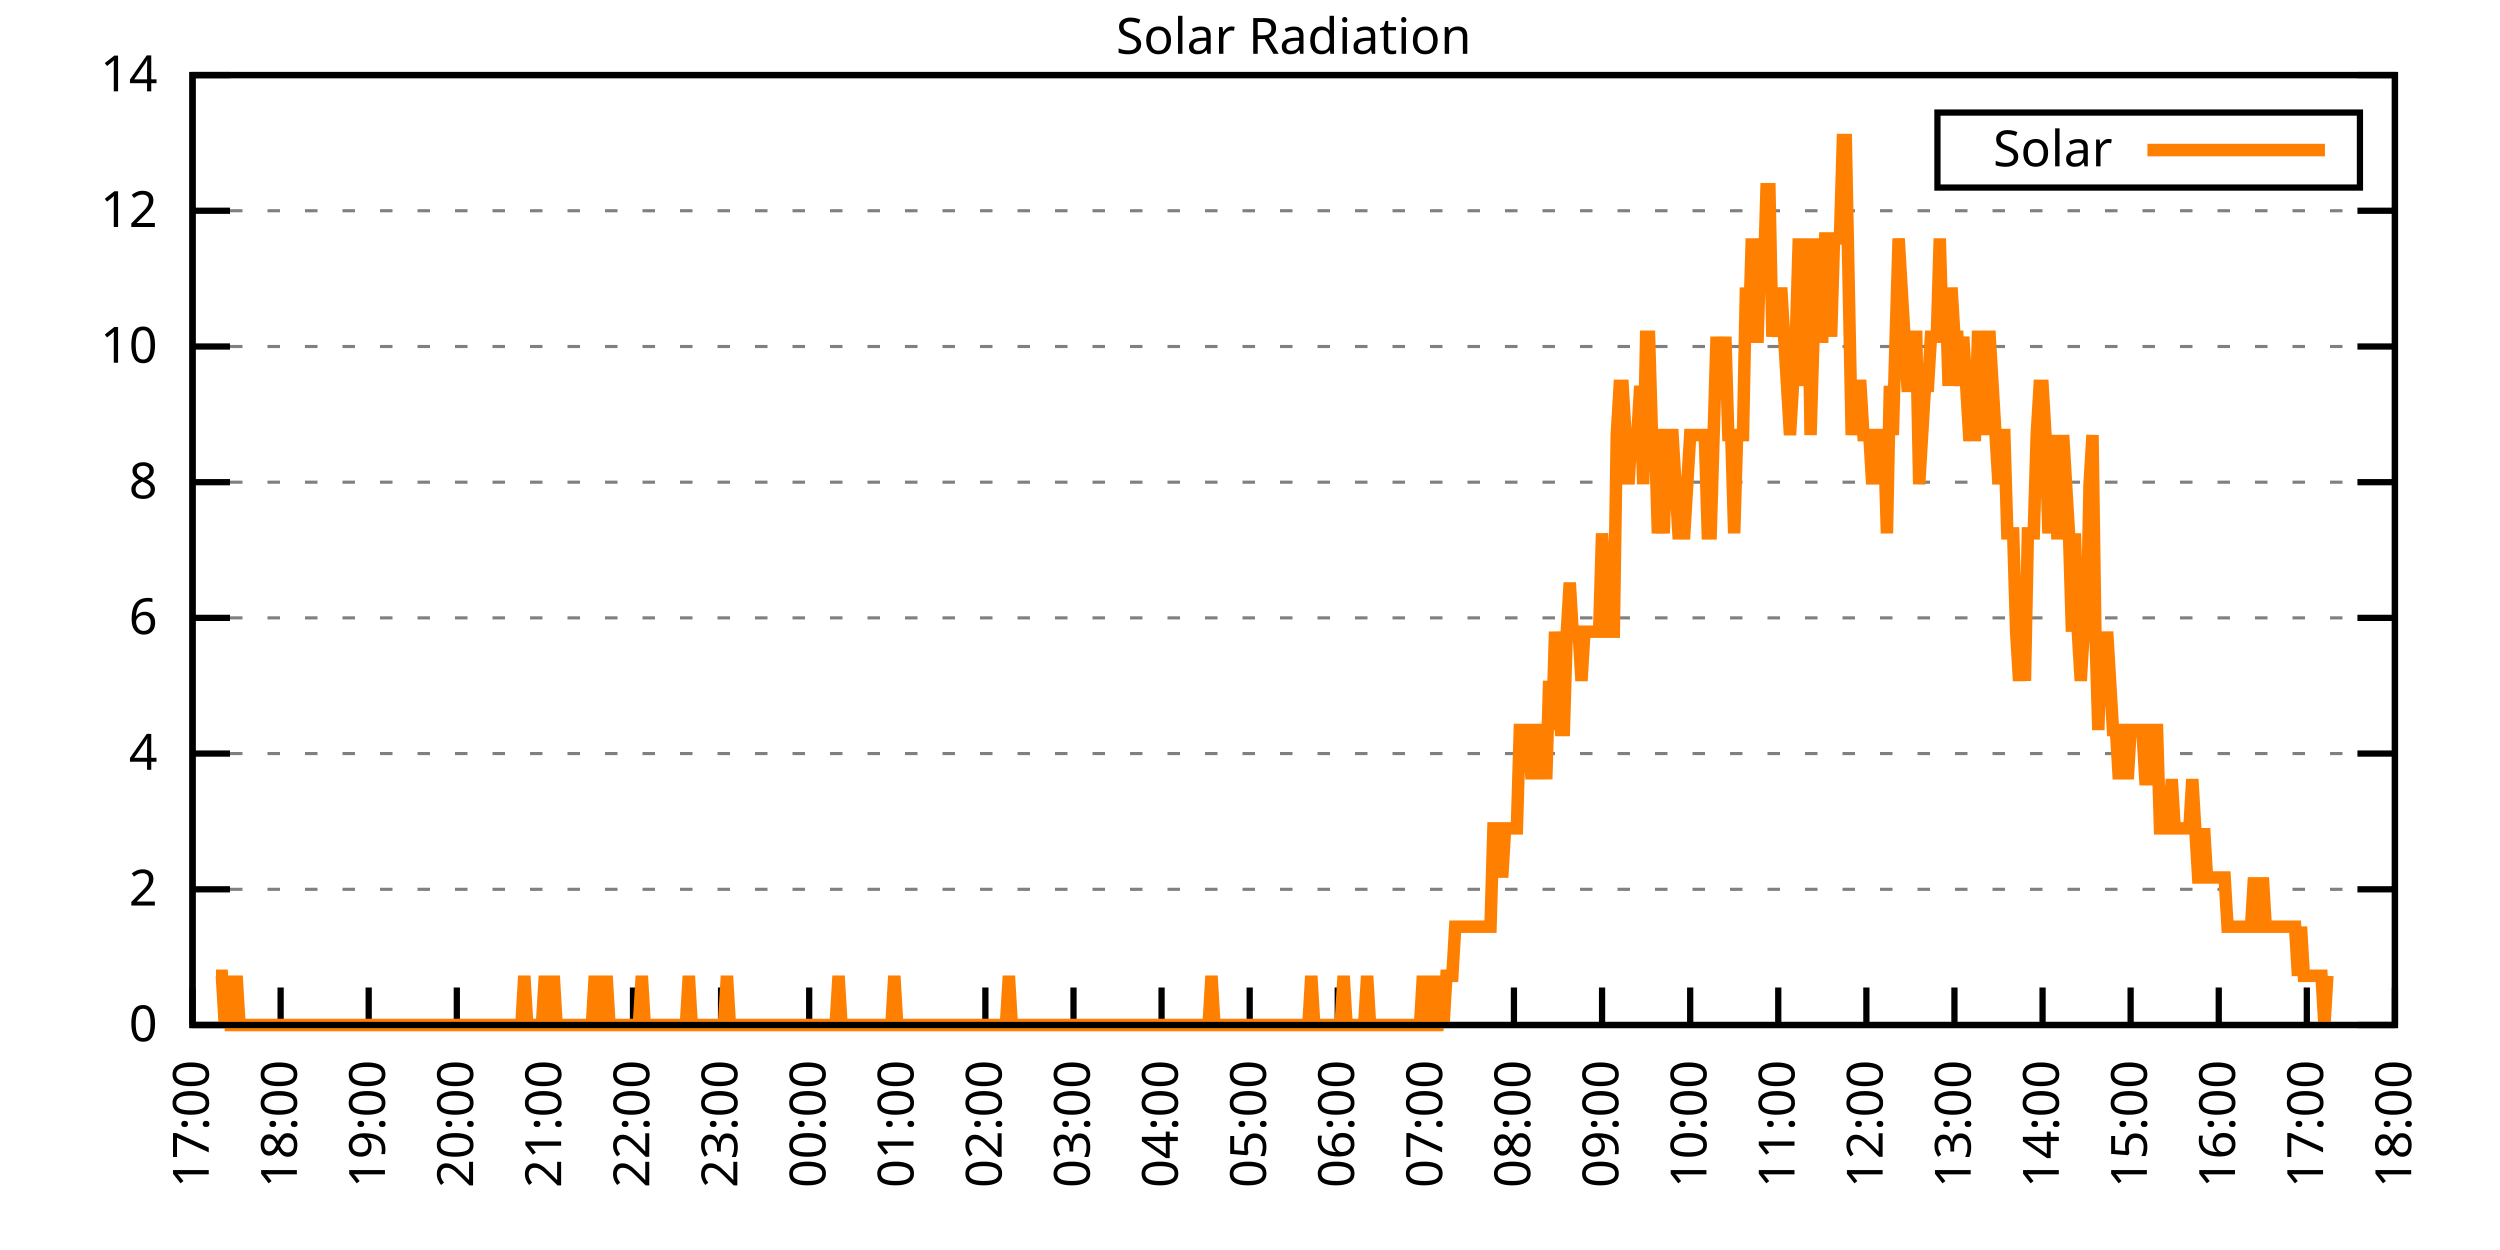
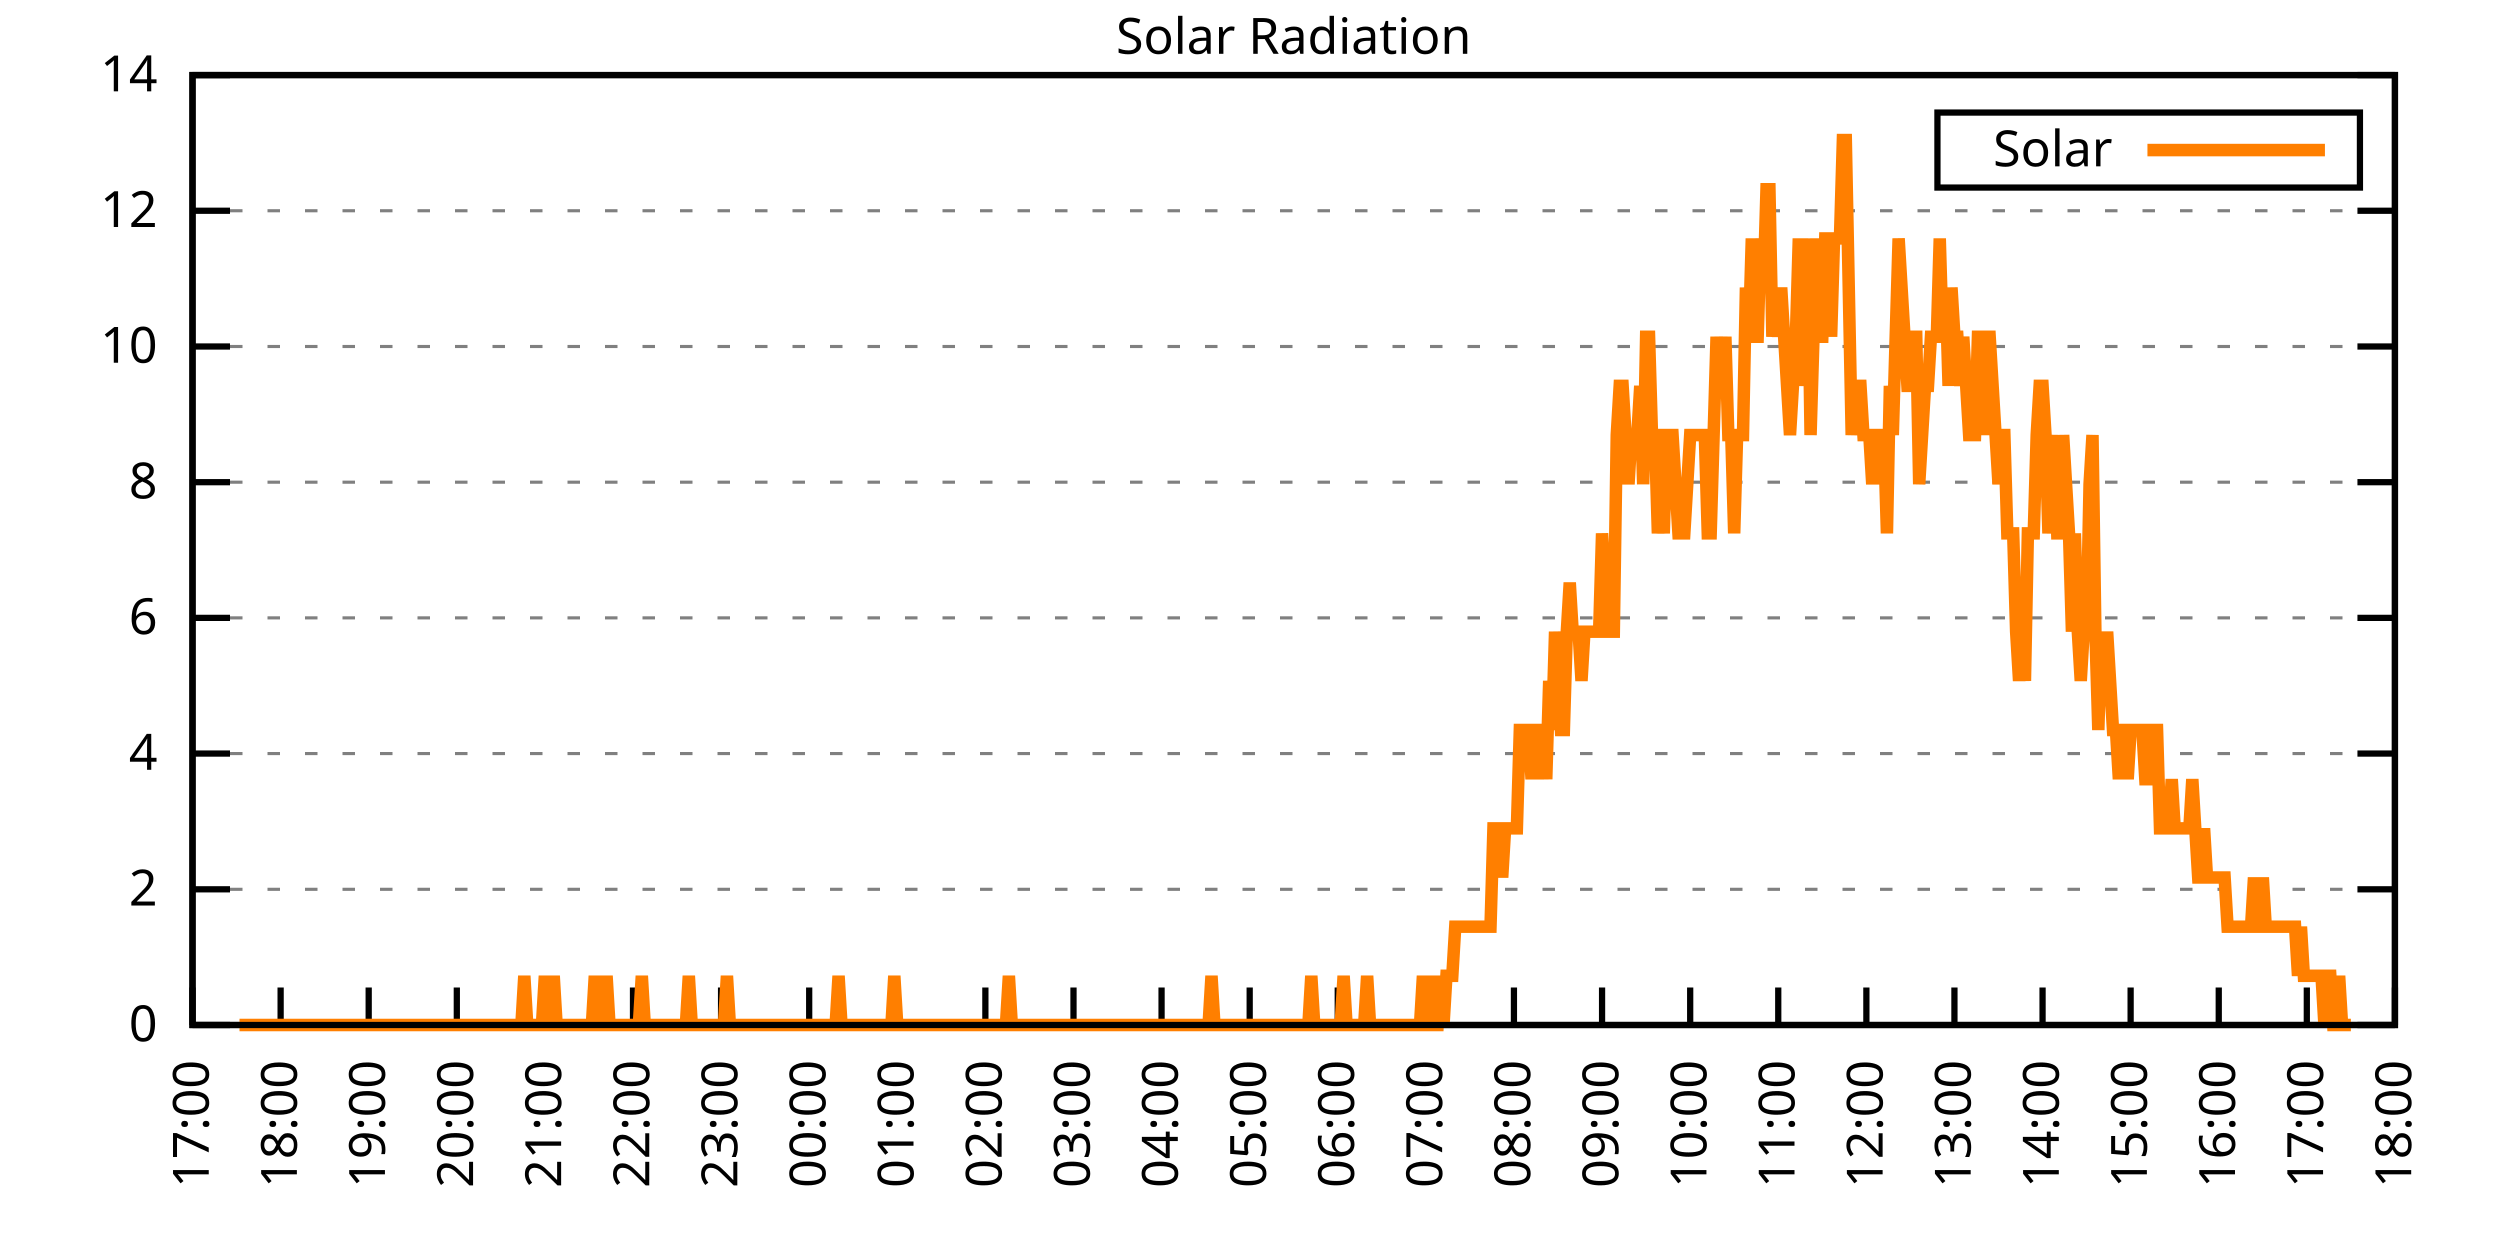
<svg xmlns="http://www.w3.org/2000/svg" xmlns:xlink="http://www.w3.org/1999/xlink" width="400" height="200" viewBox="0 0 400 200">
  <g id="gnuplot_canvas">
    <rect x="0" y="0" width="400" height="200" fill="none" />
    <defs>
      <circle id="gpDot" r="0.5" stroke-width="0.5" stroke="currentColor" />
      <path id="gpPt0" stroke-width="0.333" stroke="currentColor" d="M-1,0 h2 M0,-1 v2" />
      <path id="gpPt1" stroke-width="0.333" stroke="currentColor" d="M-1,-1 L1,1 M1,-1 L-1,1" />
      <path id="gpPt2" stroke-width="0.333" stroke="currentColor" d="M-1,0 L1,0 M0,-1 L0,1 M-1,-1 L1,1 M-1,1 L1,-1" />
      <rect id="gpPt3" stroke-width="0.333" stroke="currentColor" x="-1" y="-1" width="2" height="2" />
      <rect id="gpPt4" stroke-width="0.333" stroke="currentColor" fill="currentColor" x="-1" y="-1" width="2" height="2" />
      <circle id="gpPt5" stroke-width="0.333" stroke="currentColor" cx="0" cy="0" r="1" />
      <use xlink:href="#gpPt5" id="gpPt6" fill="currentColor" stroke="none" />
      <path id="gpPt7" stroke-width="0.333" stroke="currentColor" d="M0,-1.33 L-1.33,0.67 L1.33,0.67 z" />
      <use xlink:href="#gpPt7" id="gpPt8" fill="currentColor" stroke="none" />
      <use xlink:href="#gpPt7" id="gpPt9" stroke="currentColor" transform="rotate(180)" />
      <use xlink:href="#gpPt9" id="gpPt10" fill="currentColor" stroke="none" />
      <use xlink:href="#gpPt3" id="gpPt11" stroke="currentColor" transform="rotate(45)" />
      <use xlink:href="#gpPt11" id="gpPt12" fill="currentColor" stroke="none" />
      <path id="gpPt13" stroke-width="0.333" stroke="currentColor" d="M0,1.330 L1.265,0.411 L0.782,-1.067 L-0.782,-1.076 L-1.265,0.411 z" />
      <use xlink:href="#gpPt13" id="gpPt14" fill="currentColor" stroke="none" />
      <filter id="textbox" filterUnits="objectBoundingBox" x="0" y="0" height="1" width="1">
        <feFlood flood-color="white" flood-opacity="1" result="bgnd" />
        <feComposite in="SourceGraphic" in2="bgnd" operator="atop" />
      </filter>
      <filter id="greybox" filterUnits="objectBoundingBox" x="0" y="0" height="1" width="1">
        <feFlood flood-color="lightgrey" flood-opacity="1" result="grey" />
        <feComposite in="SourceGraphic" in2="grey" operator="atop" />
      </filter>
    </defs>
    <g fill="none" color="white" stroke="currentColor" stroke-width="1.00" stroke-linecap="butt" stroke-linejoin="miter">
</g>
    <g fill="none" color="black" stroke="currentColor" stroke-width="1.00" stroke-linecap="butt" stroke-linejoin="miter">
      <g stroke="none" shape-rendering="crispEdges">
        <polygon fill="rgb(255, 255, 255)" points="30.80,164.00 383.18,164.00 383.18,12.02 30.80,12.02 " />
      </g>
    </g>
    <g fill="none" color="black" stroke="currentColor" stroke-width="1.00" stroke-linecap="butt" stroke-linejoin="miter">
</g>
    <g fill="none" color="black" stroke="black" stroke-width="0.50" stroke-linecap="butt" stroke-linejoin="miter">
</g>
    <g fill="none" color="gray" stroke="currentColor" stroke-width="0.50" stroke-linecap="butt" stroke-linejoin="miter">
      <path stroke="gray" stroke-dasharray="2,4" class="gridline" d="M30.80,164.00 L383.19,164.00  " />
    </g>
    <g fill="none" color="gray" stroke="gray" stroke-width="1.00" stroke-linecap="butt" stroke-linejoin="miter">
</g>
    <g fill="none" color="black" stroke="currentColor" stroke-width="1.00" stroke-linecap="butt" stroke-linejoin="miter">
      <path stroke="black" d="M30.80,164.00 L36.80,164.00 M383.19,164.00 L377.19,164.00  " />
      <g transform="translate(25.20,166.60)" stroke="none" fill="black" font-family="Sans" font-size="8.00" text-anchor="end">
        <text>
          <tspan font-family="Sans"> 0</tspan>
        </text>
      </g>
    </g>
    <g fill="none" color="black" stroke="currentColor" stroke-width="1.00" stroke-linecap="butt" stroke-linejoin="miter">
</g>
    <g fill="none" color="black" stroke="black" stroke-width="0.50" stroke-linecap="butt" stroke-linejoin="miter">
</g>
    <g fill="none" color="gray" stroke="currentColor" stroke-width="0.50" stroke-linecap="butt" stroke-linejoin="miter">
      <path stroke="gray" stroke-dasharray="2,4" class="gridline" d="M30.80,142.29 L383.19,142.29  " />
    </g>
    <g fill="none" color="gray" stroke="gray" stroke-width="1.00" stroke-linecap="butt" stroke-linejoin="miter">
</g>
    <g fill="none" color="black" stroke="currentColor" stroke-width="1.00" stroke-linecap="butt" stroke-linejoin="miter">
      <path stroke="black" d="M30.80,142.29 L36.80,142.29 M383.19,142.29 L377.19,142.29  " />
      <g transform="translate(25.20,144.89)" stroke="none" fill="black" font-family="Sans" font-size="8.00" text-anchor="end">
        <text>
          <tspan font-family="Sans"> 2</tspan>
        </text>
      </g>
    </g>
    <g fill="none" color="black" stroke="currentColor" stroke-width="1.00" stroke-linecap="butt" stroke-linejoin="miter">
</g>
    <g fill="none" color="black" stroke="black" stroke-width="0.50" stroke-linecap="butt" stroke-linejoin="miter">
</g>
    <g fill="none" color="gray" stroke="currentColor" stroke-width="0.50" stroke-linecap="butt" stroke-linejoin="miter">
      <path stroke="gray" stroke-dasharray="2,4" class="gridline" d="M30.80,120.57 L383.19,120.57  " />
    </g>
    <g fill="none" color="gray" stroke="gray" stroke-width="1.00" stroke-linecap="butt" stroke-linejoin="miter">
</g>
    <g fill="none" color="black" stroke="currentColor" stroke-width="1.00" stroke-linecap="butt" stroke-linejoin="miter">
      <path stroke="black" d="M30.80,120.57 L36.80,120.57 M383.19,120.57 L377.19,120.57  " />
      <g transform="translate(25.20,123.17)" stroke="none" fill="black" font-family="Sans" font-size="8.00" text-anchor="end">
        <text>
          <tspan font-family="Sans"> 4</tspan>
        </text>
      </g>
    </g>
    <g fill="none" color="black" stroke="currentColor" stroke-width="1.00" stroke-linecap="butt" stroke-linejoin="miter">
</g>
    <g fill="none" color="black" stroke="black" stroke-width="0.50" stroke-linecap="butt" stroke-linejoin="miter">
</g>
    <g fill="none" color="gray" stroke="currentColor" stroke-width="0.50" stroke-linecap="butt" stroke-linejoin="miter">
      <path stroke="gray" stroke-dasharray="2,4" class="gridline" d="M30.80,98.86 L383.19,98.86  " />
    </g>
    <g fill="none" color="gray" stroke="gray" stroke-width="1.00" stroke-linecap="butt" stroke-linejoin="miter">
</g>
    <g fill="none" color="black" stroke="currentColor" stroke-width="1.00" stroke-linecap="butt" stroke-linejoin="miter">
      <path stroke="black" d="M30.80,98.86 L36.80,98.86 M383.19,98.86 L377.19,98.86  " />
      <g transform="translate(25.20,101.46)" stroke="none" fill="black" font-family="Sans" font-size="8.00" text-anchor="end">
        <text>
          <tspan font-family="Sans"> 6</tspan>
        </text>
      </g>
    </g>
    <g fill="none" color="black" stroke="currentColor" stroke-width="1.00" stroke-linecap="butt" stroke-linejoin="miter">
</g>
    <g fill="none" color="black" stroke="black" stroke-width="0.50" stroke-linecap="butt" stroke-linejoin="miter">
</g>
    <g fill="none" color="gray" stroke="currentColor" stroke-width="0.50" stroke-linecap="butt" stroke-linejoin="miter">
      <path stroke="gray" stroke-dasharray="2,4" class="gridline" d="M30.80,77.15 L383.19,77.15  " />
    </g>
    <g fill="none" color="gray" stroke="gray" stroke-width="1.00" stroke-linecap="butt" stroke-linejoin="miter">
</g>
    <g fill="none" color="black" stroke="currentColor" stroke-width="1.00" stroke-linecap="butt" stroke-linejoin="miter">
      <path stroke="black" d="M30.80,77.15 L36.80,77.15 M383.19,77.15 L377.19,77.15  " />
      <g transform="translate(25.20,79.75)" stroke="none" fill="black" font-family="Sans" font-size="8.00" text-anchor="end">
        <text>
          <tspan font-family="Sans"> 8</tspan>
        </text>
      </g>
    </g>
    <g fill="none" color="black" stroke="currentColor" stroke-width="1.00" stroke-linecap="butt" stroke-linejoin="miter">
</g>
    <g fill="none" color="black" stroke="black" stroke-width="0.50" stroke-linecap="butt" stroke-linejoin="miter">
</g>
    <g fill="none" color="gray" stroke="currentColor" stroke-width="0.50" stroke-linecap="butt" stroke-linejoin="miter">
      <path stroke="gray" stroke-dasharray="2,4" class="gridline" d="M30.80,55.44 L383.19,55.44  " />
    </g>
    <g fill="none" color="gray" stroke="gray" stroke-width="1.00" stroke-linecap="butt" stroke-linejoin="miter">
</g>
    <g fill="none" color="black" stroke="currentColor" stroke-width="1.00" stroke-linecap="butt" stroke-linejoin="miter">
      <path stroke="black" d="M30.80,55.44 L36.80,55.44 M383.19,55.44 L377.19,55.44  " />
      <g transform="translate(25.20,58.04)" stroke="none" fill="black" font-family="Sans" font-size="8.00" text-anchor="end">
        <text>
          <tspan font-family="Sans"> 10</tspan>
        </text>
      </g>
    </g>
    <g fill="none" color="black" stroke="currentColor" stroke-width="1.00" stroke-linecap="butt" stroke-linejoin="miter">
</g>
    <g fill="none" color="black" stroke="black" stroke-width="0.50" stroke-linecap="butt" stroke-linejoin="miter">
</g>
    <g fill="none" color="gray" stroke="currentColor" stroke-width="0.50" stroke-linecap="butt" stroke-linejoin="miter">
      <path stroke="gray" stroke-dasharray="2,4" class="gridline" d="M30.80,33.72 L383.19,33.72  " />
    </g>
    <g fill="none" color="gray" stroke="gray" stroke-width="1.00" stroke-linecap="butt" stroke-linejoin="miter">
</g>
    <g fill="none" color="black" stroke="currentColor" stroke-width="1.00" stroke-linecap="butt" stroke-linejoin="miter">
      <path stroke="black" d="M30.80,33.72 L36.80,33.72 M383.19,33.72 L377.19,33.72  " />
      <g transform="translate(25.20,36.32)" stroke="none" fill="black" font-family="Sans" font-size="8.00" text-anchor="end">
        <text>
          <tspan font-family="Sans"> 12</tspan>
        </text>
      </g>
    </g>
    <g fill="none" color="black" stroke="currentColor" stroke-width="1.00" stroke-linecap="butt" stroke-linejoin="miter">
</g>
    <g fill="none" color="black" stroke="black" stroke-width="0.50" stroke-linecap="butt" stroke-linejoin="miter">
</g>
    <g fill="none" color="gray" stroke="currentColor" stroke-width="0.50" stroke-linecap="butt" stroke-linejoin="miter">
      <path stroke="gray" stroke-dasharray="2,4" class="gridline" d="M30.80,12.01 L383.19,12.01  " />
    </g>
    <g fill="none" color="gray" stroke="gray" stroke-width="1.00" stroke-linecap="butt" stroke-linejoin="miter">
</g>
    <g fill="none" color="black" stroke="currentColor" stroke-width="1.00" stroke-linecap="butt" stroke-linejoin="miter">
      <path stroke="black" d="M30.80,12.01 L36.80,12.01 M383.19,12.01 L377.19,12.01  " />
      <g transform="translate(25.20,14.61)" stroke="none" fill="black" font-family="Sans" font-size="8.00" text-anchor="end">
        <text>
          <tspan font-family="Sans"> 14</tspan>
        </text>
      </g>
    </g>
    <g fill="none" color="black" stroke="currentColor" stroke-width="1.00" stroke-linecap="butt" stroke-linejoin="miter">
      <path stroke="black" d="M30.80,164.00 L30.80,158.00  " />
      <g transform="translate(33.40,169.60) rotate(270.00)" stroke="none" fill="black" font-family="Sans" font-size="8.00" text-anchor="end">
        <text>
          <tspan font-family="Sans">17:00</tspan>
        </text>
      </g>
    </g>
    <g fill="none" color="black" stroke="currentColor" stroke-width="1.00" stroke-linecap="butt" stroke-linejoin="miter">
      <path stroke="black" d="M44.90,164.00 L44.90,158.00  " />
      <g transform="translate(47.50,169.60) rotate(270.00)" stroke="none" fill="black" font-family="Sans" font-size="8.00" text-anchor="end">
        <text>
          <tspan font-family="Sans">18:00</tspan>
        </text>
      </g>
    </g>
    <g fill="none" color="black" stroke="currentColor" stroke-width="1.00" stroke-linecap="butt" stroke-linejoin="miter">
      <path stroke="black" d="M58.99,164.00 L58.99,158.00  " />
      <g transform="translate(61.59,169.60) rotate(270.00)" stroke="none" fill="black" font-family="Sans" font-size="8.00" text-anchor="end">
        <text>
          <tspan font-family="Sans">19:00</tspan>
        </text>
      </g>
    </g>
    <g fill="none" color="black" stroke="currentColor" stroke-width="1.00" stroke-linecap="butt" stroke-linejoin="miter">
      <path stroke="black" d="M73.09,164.00 L73.09,158.00  " />
      <g transform="translate(75.69,169.60) rotate(270.00)" stroke="none" fill="black" font-family="Sans" font-size="8.00" text-anchor="end">
        <text>
          <tspan font-family="Sans">20:00</tspan>
        </text>
      </g>
    </g>
    <g fill="none" color="black" stroke="currentColor" stroke-width="1.00" stroke-linecap="butt" stroke-linejoin="miter">
      <path stroke="black" d="M87.18,164.00 L87.18,158.00  " />
      <g transform="translate(89.78,169.60) rotate(270.00)" stroke="none" fill="black" font-family="Sans" font-size="8.00" text-anchor="end">
        <text>
          <tspan font-family="Sans">21:00</tspan>
        </text>
      </g>
    </g>
    <g fill="none" color="black" stroke="currentColor" stroke-width="1.00" stroke-linecap="butt" stroke-linejoin="miter">
      <path stroke="black" d="M101.28,164.00 L101.28,158.00  " />
      <g transform="translate(103.88,169.60) rotate(270.00)" stroke="none" fill="black" font-family="Sans" font-size="8.00" text-anchor="end">
        <text>
          <tspan font-family="Sans">22:00</tspan>
        </text>
      </g>
    </g>
    <g fill="none" color="black" stroke="currentColor" stroke-width="1.00" stroke-linecap="butt" stroke-linejoin="miter">
      <path stroke="black" d="M115.37,164.00 L115.37,158.00  " />
      <g transform="translate(117.97,169.60) rotate(270.00)" stroke="none" fill="black" font-family="Sans" font-size="8.00" text-anchor="end">
        <text>
          <tspan font-family="Sans">23:00</tspan>
        </text>
      </g>
    </g>
    <g fill="none" color="black" stroke="currentColor" stroke-width="1.00" stroke-linecap="butt" stroke-linejoin="miter">
      <path stroke="black" d="M129.47,164.00 L129.47,158.00  " />
      <g transform="translate(132.07,169.60) rotate(270.00)" stroke="none" fill="black" font-family="Sans" font-size="8.00" text-anchor="end">
        <text>
          <tspan font-family="Sans">00:00</tspan>
        </text>
      </g>
    </g>
    <g fill="none" color="black" stroke="currentColor" stroke-width="1.00" stroke-linecap="butt" stroke-linejoin="miter">
      <path stroke="black" d="M143.56,164.00 L143.56,158.00  " />
      <g transform="translate(146.16,169.60) rotate(270.00)" stroke="none" fill="black" font-family="Sans" font-size="8.00" text-anchor="end">
        <text>
          <tspan font-family="Sans">01:00</tspan>
        </text>
      </g>
    </g>
    <g fill="none" color="black" stroke="currentColor" stroke-width="1.00" stroke-linecap="butt" stroke-linejoin="miter">
      <path stroke="black" d="M157.66,164.00 L157.66,158.00  " />
      <g transform="translate(160.26,169.60) rotate(270.00)" stroke="none" fill="black" font-family="Sans" font-size="8.00" text-anchor="end">
        <text>
          <tspan font-family="Sans">02:00</tspan>
        </text>
      </g>
    </g>
    <g fill="none" color="black" stroke="currentColor" stroke-width="1.00" stroke-linecap="butt" stroke-linejoin="miter">
      <path stroke="black" d="M171.76,164.00 L171.76,158.00  " />
      <g transform="translate(174.36,169.60) rotate(270.00)" stroke="none" fill="black" font-family="Sans" font-size="8.00" text-anchor="end">
        <text>
          <tspan font-family="Sans">03:00</tspan>
        </text>
      </g>
    </g>
    <g fill="none" color="black" stroke="currentColor" stroke-width="1.00" stroke-linecap="butt" stroke-linejoin="miter">
      <path stroke="black" d="M185.85,164.00 L185.85,158.00  " />
      <g transform="translate(188.45,169.60) rotate(270.00)" stroke="none" fill="black" font-family="Sans" font-size="8.00" text-anchor="end">
        <text>
          <tspan font-family="Sans">04:00</tspan>
        </text>
      </g>
    </g>
    <g fill="none" color="black" stroke="currentColor" stroke-width="1.00" stroke-linecap="butt" stroke-linejoin="miter">
      <path stroke="black" d="M199.95,164.00 L199.95,158.00  " />
      <g transform="translate(202.55,169.60) rotate(270.00)" stroke="none" fill="black" font-family="Sans" font-size="8.00" text-anchor="end">
        <text>
          <tspan font-family="Sans">05:00</tspan>
        </text>
      </g>
    </g>
    <g fill="none" color="black" stroke="currentColor" stroke-width="1.00" stroke-linecap="butt" stroke-linejoin="miter">
      <path stroke="black" d="M214.04,164.00 L214.04,158.00  " />
      <g transform="translate(216.64,169.60) rotate(270.00)" stroke="none" fill="black" font-family="Sans" font-size="8.00" text-anchor="end">
        <text>
          <tspan font-family="Sans">06:00</tspan>
        </text>
      </g>
    </g>
    <g fill="none" color="black" stroke="currentColor" stroke-width="1.00" stroke-linecap="butt" stroke-linejoin="miter">
      <path stroke="black" d="M228.14,164.00 L228.14,158.00  " />
      <g transform="translate(230.74,169.60) rotate(270.00)" stroke="none" fill="black" font-family="Sans" font-size="8.00" text-anchor="end">
        <text>
          <tspan font-family="Sans">07:00</tspan>
        </text>
      </g>
    </g>
    <g fill="none" color="black" stroke="currentColor" stroke-width="1.00" stroke-linecap="butt" stroke-linejoin="miter">
      <path stroke="black" d="M242.23,164.00 L242.23,158.00  " />
      <g transform="translate(244.83,169.60) rotate(270.00)" stroke="none" fill="black" font-family="Sans" font-size="8.00" text-anchor="end">
        <text>
          <tspan font-family="Sans">08:00</tspan>
        </text>
      </g>
    </g>
    <g fill="none" color="black" stroke="currentColor" stroke-width="1.00" stroke-linecap="butt" stroke-linejoin="miter">
      <path stroke="black" d="M256.33,164.00 L256.33,158.00  " />
      <g transform="translate(258.93,169.60) rotate(270.00)" stroke="none" fill="black" font-family="Sans" font-size="8.00" text-anchor="end">
        <text>
          <tspan font-family="Sans">09:00</tspan>
        </text>
      </g>
    </g>
    <g fill="none" color="black" stroke="currentColor" stroke-width="1.00" stroke-linecap="butt" stroke-linejoin="miter">
      <path stroke="black" d="M270.43,164.00 L270.43,158.00  " />
      <g transform="translate(273.03,169.60) rotate(270.00)" stroke="none" fill="black" font-family="Sans" font-size="8.00" text-anchor="end">
        <text>
          <tspan font-family="Sans">10:00</tspan>
        </text>
      </g>
    </g>
    <g fill="none" color="black" stroke="currentColor" stroke-width="1.00" stroke-linecap="butt" stroke-linejoin="miter">
      <path stroke="black" d="M284.52,164.00 L284.52,158.00  " />
      <g transform="translate(287.12,169.60) rotate(270.00)" stroke="none" fill="black" font-family="Sans" font-size="8.00" text-anchor="end">
        <text>
          <tspan font-family="Sans">11:00</tspan>
        </text>
      </g>
    </g>
    <g fill="none" color="black" stroke="currentColor" stroke-width="1.00" stroke-linecap="butt" stroke-linejoin="miter">
      <path stroke="black" d="M298.62,164.00 L298.62,158.00  " />
      <g transform="translate(301.22,169.60) rotate(270.00)" stroke="none" fill="black" font-family="Sans" font-size="8.00" text-anchor="end">
        <text>
          <tspan font-family="Sans">12:00</tspan>
        </text>
      </g>
    </g>
    <g fill="none" color="black" stroke="currentColor" stroke-width="1.00" stroke-linecap="butt" stroke-linejoin="miter">
      <path stroke="black" d="M312.71,164.00 L312.71,158.00  " />
      <g transform="translate(315.31,169.60) rotate(270.00)" stroke="none" fill="black" font-family="Sans" font-size="8.00" text-anchor="end">
        <text>
          <tspan font-family="Sans">13:00</tspan>
        </text>
      </g>
    </g>
    <g fill="none" color="black" stroke="currentColor" stroke-width="1.00" stroke-linecap="butt" stroke-linejoin="miter">
      <path stroke="black" d="M326.81,164.00 L326.81,158.00  " />
      <g transform="translate(329.41,169.60) rotate(270.00)" stroke="none" fill="black" font-family="Sans" font-size="8.00" text-anchor="end">
        <text>
          <tspan font-family="Sans">14:00</tspan>
        </text>
      </g>
    </g>
    <g fill="none" color="black" stroke="currentColor" stroke-width="1.00" stroke-linecap="butt" stroke-linejoin="miter">
      <path stroke="black" d="M340.90,164.00 L340.90,158.00  " />
      <g transform="translate(343.50,169.60) rotate(270.00)" stroke="none" fill="black" font-family="Sans" font-size="8.00" text-anchor="end">
        <text>
          <tspan font-family="Sans">15:00</tspan>
        </text>
      </g>
    </g>
    <g fill="none" color="black" stroke="currentColor" stroke-width="1.00" stroke-linecap="butt" stroke-linejoin="miter">
      <path stroke="black" d="M355.00,164.00 L355.00,158.00  " />
      <g transform="translate(357.60,169.60) rotate(270.00)" stroke="none" fill="black" font-family="Sans" font-size="8.00" text-anchor="end">
        <text>
          <tspan font-family="Sans">16:00</tspan>
        </text>
      </g>
    </g>
    <g fill="none" color="black" stroke="currentColor" stroke-width="1.00" stroke-linecap="butt" stroke-linejoin="miter">
      <path stroke="black" d="M369.09,164.00 L369.09,158.00  " />
      <g transform="translate(371.69,169.60) rotate(270.00)" stroke="none" fill="black" font-family="Sans" font-size="8.00" text-anchor="end">
        <text>
          <tspan font-family="Sans">17:00</tspan>
        </text>
      </g>
    </g>
    <g fill="none" color="black" stroke="currentColor" stroke-width="1.00" stroke-linecap="butt" stroke-linejoin="miter">
      <path stroke="black" d="M383.19,164.00 L383.19,158.00  " />
      <g transform="translate(385.79,169.60) rotate(270.00)" stroke="none" fill="black" font-family="Sans" font-size="8.00" text-anchor="end">
        <text>
          <tspan font-family="Sans">18:00</tspan>
        </text>
      </g>
    </g>
    <g fill="none" color="black" stroke="currentColor" stroke-width="1.00" stroke-linecap="butt" stroke-linejoin="miter">
</g>
    <g fill="none" color="black" stroke="currentColor" stroke-width="1.00" stroke-linecap="butt" stroke-linejoin="miter">
      <path stroke="black" d="M30.80,12.01 L30.80,164.00 L383.19,164.00 L383.19,12.01 L30.80,12.01 Z  " />
    </g>
    <g fill="none" color="black" stroke="currentColor" stroke-width="1.00" stroke-linecap="butt" stroke-linejoin="miter">
</g>
    <g fill="none" color="black" stroke="currentColor" stroke-width="1.00" stroke-linecap="butt" stroke-linejoin="miter">
      <path stroke="black" d="M309.99,30.01 L309.99,18.01 L377.59,18.01 L377.59,30.01 L309.99,30.01 Z  " />
    </g>
    <g id="Solar_Radiation_plot_1">
      <g fill="none" color="white" stroke="black" stroke-width="2.00" stroke-linecap="butt" stroke-linejoin="miter">
</g>
      <g fill="none" color="black" stroke="currentColor" stroke-width="2.00" stroke-linecap="butt" stroke-linejoin="miter">
        <g transform="translate(337.99,26.61)" stroke="none" fill="black" font-family="Sans" font-size="8.00" text-anchor="end">
          <text>
            <tspan font-family="Sans">Solar</tspan>
          </text>
        </g>
      </g>
      <g fill="none" color="black" stroke="currentColor" stroke-width="2.00" stroke-linecap="butt" stroke-linejoin="miter">
-         <path stroke="rgb(255, 127,   0)" d="M343.59,24.01 L371.99,24.01 M34.56,156.13 L35.03,156.13 L35.50,156.13 L35.97,164.00 L36.44,156.13 L36.91,164.00   L37.38,164.00 L37.85,156.13 L38.32,164.00 L38.79,164.00 L39.26,164.00 L39.73,164.00 L40.20,164.00 L40.67,164.00   L41.14,164.00 L41.61,164.00 L42.08,164.00 L42.55,164.00 L43.02,164.00 L43.49,164.00 L43.96,164.00 L44.43,164.00   L44.90,164.00 L45.37,164.00 L45.84,164.00 L46.31,164.00 L46.78,164.00 L47.24,164.00 L47.71,164.00 L48.18,164.00   L48.65,164.00 L49.12,164.00 L49.59,164.00 L50.06,164.00 L50.53,164.00 L51.00,164.00 L51.47,164.00 L51.94,164.00   L52.41,164.00 L52.88,164.00 L53.35,164.00 L53.82,164.00 L54.29,164.00 L54.76,164.00 L55.23,164.00 L55.70,164.00   L56.17,164.00 L56.64,164.00 L57.11,164.00 L57.58,164.00 L58.05,164.00 L58.52,164.00 L58.99,164.00 L59.46,164.00   L59.93,164.00 L60.40,164.00 L60.87,164.00 L61.34,164.00 L61.81,164.00 L62.28,164.00 L62.75,164.00 L63.22,164.00   L63.69,164.00 L64.16,164.00 L64.63,164.00 L65.10,164.00 L65.57,164.00 L66.04,164.00 L66.51,164.00 L66.98,164.00   L67.45,164.00 L67.92,164.00 L68.39,164.00 L68.86,164.00 L69.33,164.00 L69.80,164.00 L70.27,164.00 L70.74,164.00   L71.21,164.00 L71.68,164.00 L72.15,164.00 L72.62,164.00 L73.09,164.00 L73.56,164.00 L74.03,164.00 L74.50,164.00   L74.97,164.00 L75.44,164.00 L75.91,164.00 L76.38,164.00 L76.85,164.00 L77.32,164.00 L77.79,164.00 L78.26,164.00   L78.73,164.00 L79.19,164.00 L79.66,164.00 L80.13,164.00 L80.60,164.00 L81.07,164.00 L81.54,164.00 L82.01,164.00   L82.48,164.00 L82.95,164.00 L83.42,164.00 L83.89,156.13 L84.36,164.00 L84.83,164.00 L85.30,164.00 L85.77,164.00   L86.24,164.00 L86.71,164.00 L87.18,156.13 L87.65,164.00 L88.12,164.00 L88.59,156.13 L89.06,164.00 L89.53,164.00   L90.00,164.00 L90.47,164.00 L90.94,164.00 L91.41,164.00 L91.88,164.00 L92.35,164.00 L92.82,164.00 L93.29,164.00   L93.76,164.00 L94.23,164.00 L94.70,164.00 L95.17,156.13 L95.64,164.00 L96.11,164.00 L96.58,164.00 L97.05,156.13   L97.52,164.00 L97.99,164.00 L98.46,164.00 L98.93,164.00 L99.40,164.00 L99.87,164.00 L100.34,164.00 L100.81,164.00   L101.28,164.00 L101.75,164.00 L102.22,164.00 L102.69,156.13 L103.16,164.00 L103.63,164.00 L104.10,164.00 L104.57,164.00   L105.04,164.00 L105.51,164.00 L105.98,164.00 L106.45,164.00 L106.92,164.00 L107.39,164.00 L107.86,164.00 L108.33,164.00   L108.80,164.00 L109.27,164.00 L109.74,164.00 L110.21,156.13 L110.68,164.00 L111.14,164.00 L111.61,164.00 L112.08,164.00   L112.55,164.00 L113.02,164.00 L113.49,164.00 L113.96,164.00 L114.43,164.00 L114.90,164.00 L115.37,164.00 L115.84,164.00   L116.31,156.13 L116.78,164.00 L117.25,164.00 L117.72,164.00 L118.19,164.00 L118.66,164.00 L119.13,164.00 L119.60,164.00   L120.07,164.00 L120.54,164.00 L121.01,164.00 L121.48,164.00 L121.95,164.00 L122.42,164.00 L122.89,164.00 L123.36,164.00   L123.83,164.00 L124.30,164.00 L124.77,164.00 L125.24,164.00 L125.71,164.00 L126.18,164.00 L126.65,164.00 L127.12,164.00   L127.59,164.00 L128.06,164.00 L128.53,164.00 L129.00,164.00 L129.47,164.00 L129.94,164.00 L130.41,164.00 L130.88,164.00   L131.35,164.00 L131.82,164.00 L132.29,164.00 L132.76,164.00 L133.23,164.00 L133.70,164.00 L134.17,156.13 L134.64,164.00   L135.11,164.00 L135.58,164.00 L136.05,164.00 L136.52,164.00 L136.99,164.00 L137.46,164.00 L137.93,164.00 L138.40,164.00   L138.87,164.00 L139.34,164.00 L139.81,164.00 L140.28,164.00 L140.75,164.00 L141.22,164.00 L141.69,164.00 L142.16,164.00   L142.63,164.00 L143.09,156.13 L143.56,164.00 L144.03,164.00 L144.50,164.00 L144.97,164.00 L145.44,164.00 L145.91,164.00   L146.38,164.00 L146.85,164.00 L147.32,164.00 L147.79,164.00 L148.26,164.00 L148.73,164.00 L149.20,164.00 L149.67,164.00   L150.14,164.00 L150.61,164.00 L151.08,164.00 L151.55,164.00 L152.02,164.00 L152.49,164.00 L152.96,164.00 L153.43,164.00   L153.90,164.00 L154.37,164.00 L154.84,164.00 L155.31,164.00 L155.78,164.00 L156.25,164.00 L156.72,164.00 L157.19,164.00   L157.66,164.00 L158.13,164.00 L158.60,164.00 L159.07,164.00 L159.54,164.00 L160.01,164.00 L160.48,164.00 L160.95,164.00   L161.42,156.13 L161.89,164.00 L162.36,164.00 L162.83,164.00 L163.30,164.00 L163.77,164.00 L164.24,164.00 L164.71,164.00   L165.18,164.00 L165.65,164.00 L166.12,164.00 L166.59,164.00 L167.06,164.00 L167.53,164.00 L168.00,164.00 L168.47,164.00   L168.94,164.00 L169.41,164.00 L169.88,164.00 L170.35,164.00 L170.82,164.00 L171.29,164.00 L171.76,164.00 L172.23,164.00   L172.70,164.00 L173.17,164.00 L173.64,164.00 L174.11,164.00 L174.58,164.00 L175.04,164.00 L175.51,164.00 L175.98,164.00   L176.45,164.00 L176.92,164.00 L177.39,164.00 L177.86,164.00 L178.33,164.00 L178.80,164.00 L179.27,164.00 L179.74,164.00   L180.21,164.00 L180.68,164.00 L181.15,164.00 L181.62,164.00 L182.09,164.00 L182.56,164.00 L183.03,164.00 L183.50,164.00   L183.97,164.00 L184.44,164.00 L184.91,164.00 L185.38,164.00 L185.85,164.00 L186.32,164.00 L186.79,164.00 L187.26,164.00   L187.73,164.00 L188.20,164.00 L188.67,164.00 L189.14,164.00 L189.61,164.00 L190.08,164.00 L190.55,164.00 L191.02,164.00   L191.49,164.00 L191.96,164.00 L192.43,164.00 L192.90,164.00 L193.37,164.00 L193.84,156.13 L194.31,164.00 L194.78,164.00   L195.25,164.00 L195.72,164.00 L196.19,164.00 L196.66,164.00 L197.13,164.00 L197.60,164.00 L198.07,164.00 L198.54,164.00   L199.01,164.00 L199.48,164.00 L199.95,164.00 L200.42,164.00 L200.89,164.00 L201.36,164.00 L201.83,164.00 L202.30,164.00   L202.77,164.00 L203.24,164.00 L203.71,164.00 L204.18,164.00 L204.65,164.00 L205.12,164.00 L205.59,164.00 L206.06,164.00   L206.53,164.00 L207.00,164.00 L207.46,164.00 L207.93,164.00 L208.40,164.00 L208.87,164.00 L209.34,164.00 L209.81,156.13   L210.28,164.00 L210.75,164.00 L211.22,164.00 L211.69,164.00 L212.16,164.00 L212.63,164.00 L213.10,164.00 L213.57,164.00   L214.04,164.00 L214.51,164.00 L214.98,156.13 L215.45,164.00 L215.92,164.00 L216.39,164.00 L216.86,164.00 L217.33,164.00   L217.80,164.00 L218.27,164.00 L218.74,156.13 L219.21,164.00 L219.68,164.00 L220.15,164.00 L220.62,164.00 L221.09,164.00   L221.56,164.00 L222.03,164.00 L222.50,164.00 L222.97,164.00 L223.44,164.00 L223.91,164.00 L224.38,164.00 L224.85,164.00   L225.32,164.00 L225.79,164.00 L226.26,164.00 L226.73,164.00 L227.20,164.00 L227.67,156.13 L228.14,164.00 L228.61,164.00   L229.08,156.13 L229.55,164.00 L230.02,164.00 L230.49,156.13 L230.96,164.00 L231.43,156.13 L231.90,156.13 L232.37,156.13   L232.84,148.27 L233.31,148.27 L233.78,148.27 L234.25,148.27 L234.72,148.27 L235.19,148.27 L235.66,148.27 L236.13,148.27   L236.60,148.27 L237.07,148.27 L237.54,148.27 L238.01,148.27 L238.48,148.27 L238.95,132.54 L239.41,132.54 L239.88,132.54   L240.35,140.40 L240.82,132.54 L241.29,132.54 L241.76,132.54 L242.23,132.54 L242.70,132.54 L243.17,116.80 L243.64,116.80   L244.11,116.80 L244.58,116.80 L245.05,124.67 L245.52,116.80 L245.99,124.67 L246.46,116.80 L246.93,116.80 L247.40,124.67   L247.87,108.94 L248.34,116.80 L248.81,101.07 L249.28,108.94 L249.75,116.80 L250.22,116.80 L250.69,101.07 L251.16,93.21   L251.63,101.07 L252.10,101.07 L252.57,101.07 L253.04,108.94 L253.51,101.07 L253.98,101.07 L254.45,101.07 L254.92,101.07   L255.39,101.07 L255.86,101.07 L256.33,85.34 L256.80,93.21 L257.27,101.07 L257.74,101.07 L258.21,101.07 L258.68,69.61   L259.15,61.74 L259.62,61.74 L260.09,69.61 L260.56,77.48 L261.03,69.61 L261.50,69.61 L261.97,69.61 L262.44,61.74   L262.91,77.48 L263.38,53.88 L263.85,53.88 L264.32,69.61 L264.79,69.61 L265.26,85.34 L265.73,77.48 L266.20,85.34   L266.67,69.61 L267.14,69.61 L267.61,69.61 L268.08,77.48 L268.55,85.34 L269.02,85.34 L269.49,85.34 L269.96,77.48   L270.43,69.61 L270.90,69.61 L271.36,69.61 L271.83,69.61 L272.30,69.61 L272.77,69.61 L273.24,85.34 L273.71,85.34   L274.18,69.61 L274.65,53.88 L275.12,61.74 L275.59,61.74 L276.06,53.88 L276.53,69.61 L277.00,69.61 L277.47,85.34   L277.94,69.61 L278.41,69.61 L278.88,69.61 L279.35,46.01 L279.82,53.88 L280.29,38.15 L280.76,53.88 L281.23,53.88   L281.70,38.15 L282.17,46.01 L282.64,30.28 L283.11,30.28 L283.58,53.88 L284.05,46.01 L284.52,53.88 L284.99,46.01   L285.46,53.88 L285.93,61.74 L286.40,69.61 L286.87,61.74 L287.34,53.88 L287.81,38.15 L288.28,61.74 L288.75,53.88   L289.22,38.15 L289.69,69.61 L290.16,53.88 L290.63,38.15 L291.10,53.88 L291.57,53.88 L292.04,38.15 L292.51,38.15   L292.98,53.88 L293.45,38.15 L293.92,38.15 L294.39,38.15 L294.86,22.41 L295.33,22.41 L295.80,46.01 L296.27,69.61   L296.74,61.74 L297.21,61.74 L297.68,61.74 L298.15,69.61 L298.62,69.61 L299.09,69.61 L299.56,77.48 L300.03,69.61   L300.50,77.48 L300.97,69.61 L301.44,69.61 L301.91,85.34 L302.38,61.74 L302.85,69.61 L303.31,53.88 L303.78,38.15   L304.25,46.01 L304.72,53.88 L305.19,61.74 L305.66,61.74 L306.13,53.88 L306.60,53.88 L307.07,77.48 L307.54,69.61   L308.01,61.74 L308.48,61.74 L308.95,53.88 L309.42,53.88 L309.89,53.88 L310.36,38.15 L310.83,53.88 L311.30,46.01   L311.77,61.74 L312.24,46.01 L312.71,53.88 L313.18,53.88 L313.65,61.74 L314.12,53.88 L314.59,61.74 L315.06,69.61   L315.53,69.61 L316.00,69.61 L316.47,53.88 L316.94,53.88 L317.41,69.61 L317.88,53.88 L318.35,53.88 L318.82,61.74   L319.29,69.61 L319.76,77.48 L320.23,69.61 L320.70,69.61 L321.17,85.34 L321.64,85.34 L322.11,85.34 L322.58,101.07   L323.05,108.94 L323.52,101.07 L323.99,108.94 L324.46,85.34 L324.93,85.34 L325.40,85.34 L325.87,69.61 L326.34,61.74   L326.81,61.74 L327.28,69.61 L327.75,85.34 L328.22,77.48 L328.69,69.61 L329.16,85.34 L329.63,85.34 L330.10,69.61   L330.57,77.48 L331.04,85.34 L331.51,101.07 L331.98,85.34 L332.45,101.07 L332.92,108.94 L333.39,101.07 L333.86,101.07   L334.33,77.48 L334.80,69.61 L335.26,101.07 L335.73,116.80 L336.20,101.07 L336.67,108.94 L337.14,101.07 L337.61,108.94   L338.08,116.80 L338.55,116.80 L339.02,124.67 L339.49,116.80 L339.96,116.80 L340.43,124.67 L340.90,116.80 L341.37,116.80   L341.84,116.80 L342.31,116.80 L342.78,116.80 L343.25,124.67 L343.72,124.67 L344.19,124.67 L344.66,116.80 L345.13,116.80   L345.60,132.54 L346.07,132.54 L346.54,132.54 L347.01,132.54 L347.48,124.67 L347.95,132.54 L348.42,132.54 L348.89,132.54   L349.36,132.54 L349.83,132.54 L350.30,132.54 L350.77,124.67 L351.24,132.54 L351.71,140.40 L352.18,140.40 L352.65,132.54   L353.12,140.40 L353.59,140.40 L354.06,140.40 L354.53,140.40 L355.00,140.40 L355.47,140.40 L355.94,140.40 L356.41,148.27   L356.88,148.27 L357.35,148.27 L357.82,148.27 L358.29,148.27 L358.76,148.27 L359.23,148.27 L359.70,148.27 L360.17,148.27   L360.64,140.40 L361.11,148.27 L361.58,148.27 L362.05,140.40 L362.52,148.27 L362.99,148.27 L363.46,148.27 L363.93,148.27   L364.40,148.27 L364.87,148.27 L365.34,148.27 L365.81,148.27 L366.28,148.27 L366.75,148.27 L367.21,148.27 L367.68,156.13   L368.15,148.27 L368.62,156.13 L369.09,156.13 L369.56,156.13 L370.03,156.13 L370.50,156.13 L370.97,156.13 L371.44,156.13   L371.91,164.00 L372.38,156.13  " />
+         <path stroke="rgb(255, 127,   0)" d="M343.59,24.01 L371.99,24.01 M38.32,164.00 L38.79,164.00 L39.26,164.00 L39.73,164.00 L40.20,164.00 L40.67,164.00   L41.14,164.00 L41.61,164.00 L42.08,164.00 L42.55,164.00 L43.02,164.00 L43.49,164.00 L43.96,164.00 L44.43,164.00   L44.90,164.00 L45.37,164.00 L45.84,164.00 L46.31,164.00 L46.78,164.00 L47.24,164.00 L47.71,164.00 L48.18,164.00   L48.65,164.00 L49.12,164.00 L49.59,164.00 L50.06,164.00 L50.53,164.00 L51.00,164.00 L51.47,164.00 L51.94,164.00   L52.41,164.00 L52.88,164.00 L53.35,164.00 L53.82,164.00 L54.29,164.00 L54.76,164.00 L55.23,164.00 L55.70,164.00   L56.17,164.00 L56.64,164.00 L57.11,164.00 L57.58,164.00 L58.05,164.00 L58.52,164.00 L58.99,164.00 L59.46,164.00   L59.93,164.00 L60.40,164.00 L60.87,164.00 L61.34,164.00 L61.81,164.00 L62.28,164.00 L62.75,164.00 L63.22,164.00   L63.69,164.00 L64.16,164.00 L64.63,164.00 L65.10,164.00 L65.57,164.00 L66.04,164.00 L66.51,164.00 L66.98,164.00   L67.45,164.00 L67.92,164.00 L68.39,164.00 L68.86,164.00 L69.33,164.00 L69.80,164.00 L70.27,164.00 L70.74,164.00   L71.21,164.00 L71.68,164.00 L72.15,164.00 L72.62,164.00 L73.09,164.00 L73.56,164.00 L74.03,164.00 L74.50,164.00   L74.97,164.00 L75.44,164.00 L75.91,164.00 L76.38,164.00 L76.85,164.00 L77.32,164.00 L77.79,164.00 L78.26,164.00   L78.73,164.00 L79.19,164.00 L79.66,164.00 L80.13,164.00 L80.60,164.00 L81.07,164.00 L81.54,164.00 L82.01,164.00   L82.48,164.00 L82.95,164.00 L83.42,164.00 L83.89,156.13 L84.36,164.00 L84.83,164.00 L85.30,164.00 L85.77,164.00   L86.24,164.00 L86.71,164.00 L87.18,156.13 L87.65,164.00 L88.12,164.00 L88.59,156.13 L89.06,164.00 L89.53,164.00   L90.00,164.00 L90.47,164.00 L90.94,164.00 L91.41,164.00 L91.88,164.00 L92.35,164.00 L92.82,164.00 L93.29,164.00   L93.76,164.00 L94.23,164.00 L94.70,164.00 L95.17,156.13 L95.64,164.00 L96.11,164.00 L96.58,164.00 L97.05,156.13   L97.52,164.00 L97.99,164.00 L98.46,164.00 L98.93,164.00 L99.40,164.00 L99.87,164.00 L100.34,164.00 L100.81,164.00   L101.28,164.00 L101.75,164.00 L102.22,164.00 L102.69,156.13 L103.16,164.00 L103.63,164.00 L104.10,164.00 L104.57,164.00   L105.04,164.00 L105.51,164.00 L105.98,164.00 L106.45,164.00 L106.92,164.00 L107.39,164.00 L107.86,164.00 L108.33,164.00   L108.80,164.00 L109.27,164.00 L109.74,164.00 L110.21,156.13 L110.68,164.00 L111.14,164.00 L111.61,164.00 L112.08,164.00   L112.55,164.00 L113.02,164.00 L113.49,164.00 L113.96,164.00 L114.43,164.00 L114.90,164.00 L115.37,164.00 L115.84,164.00   L116.31,156.13 L116.78,164.00 L117.25,164.00 L117.72,164.00 L118.19,164.00 L118.66,164.00 L119.13,164.00 L119.60,164.00   L120.07,164.00 L120.54,164.00 L121.01,164.00 L121.48,164.00 L121.95,164.00 L122.42,164.00 L122.89,164.00 L123.36,164.00   L123.83,164.00 L124.30,164.00 L124.77,164.00 L125.24,164.00 L125.71,164.00 L126.18,164.00 L126.65,164.00 L127.12,164.00   L127.59,164.00 L128.06,164.00 L128.53,164.00 L129.00,164.00 L129.47,164.00 L129.94,164.00 L130.41,164.00 L130.88,164.00   L131.35,164.00 L131.82,164.00 L132.29,164.00 L132.76,164.00 L133.23,164.00 L133.70,164.00 L134.17,156.13 L134.64,164.00   L135.11,164.00 L135.58,164.00 L136.05,164.00 L136.52,164.00 L136.99,164.00 L137.46,164.00 L137.93,164.00 L138.40,164.00   L138.87,164.00 L139.34,164.00 L139.81,164.00 L140.28,164.00 L140.75,164.00 L141.22,164.00 L141.69,164.00 L142.16,164.00   L142.63,164.00 L143.09,156.13 L143.56,164.00 L144.03,164.00 L144.50,164.00 L144.97,164.00 L145.44,164.00 L145.91,164.00   L146.38,164.00 L146.85,164.00 L147.32,164.00 L147.79,164.00 L148.26,164.00 L148.73,164.00 L149.20,164.00 L149.67,164.00   L150.14,164.00 L150.61,164.00 L151.08,164.00 L151.55,164.00 L152.02,164.00 L152.49,164.00 L152.96,164.00 L153.43,164.00   L153.90,164.00 L154.37,164.00 L154.84,164.00 L155.31,164.00 L155.78,164.00 L156.25,164.00 L156.72,164.00 L157.19,164.00   L157.66,164.00 L158.13,164.00 L158.60,164.00 L159.07,164.00 L159.54,164.00 L160.01,164.00 L160.48,164.00 L160.95,164.00   L161.42,156.13 L161.89,164.00 L162.36,164.00 L162.83,164.00 L163.30,164.00 L163.77,164.00 L164.24,164.00 L164.71,164.00   L165.18,164.00 L165.65,164.00 L166.12,164.00 L166.59,164.00 L167.06,164.00 L167.53,164.00 L168.00,164.00 L168.47,164.00   L168.94,164.00 L169.41,164.00 L169.88,164.00 L170.35,164.00 L170.82,164.00 L171.29,164.00 L171.76,164.00 L172.23,164.00   L172.70,164.00 L173.17,164.00 L173.64,164.00 L174.11,164.00 L174.58,164.00 L175.04,164.00 L175.51,164.00 L175.98,164.00   L176.45,164.00 L176.92,164.00 L177.39,164.00 L177.86,164.00 L178.33,164.00 L178.80,164.00 L179.27,164.00 L179.74,164.00   L180.21,164.00 L180.68,164.00 L181.15,164.00 L181.62,164.00 L182.09,164.00 L182.56,164.00 L183.03,164.00 L183.50,164.00   L183.97,164.00 L184.44,164.00 L184.91,164.00 L185.38,164.00 L185.85,164.00 L186.32,164.00 L186.79,164.00 L187.26,164.00   L187.73,164.00 L188.20,164.00 L188.67,164.00 L189.14,164.00 L189.61,164.00 L190.08,164.00 L190.55,164.00 L191.02,164.00   L191.49,164.00 L191.96,164.00 L192.43,164.00 L192.90,164.00 L193.37,164.00 L193.84,156.13 L194.31,164.00 L194.78,164.00   L195.25,164.00 L195.72,164.00 L196.19,164.00 L196.66,164.00 L197.13,164.00 L197.60,164.00 L198.07,164.00 L198.54,164.00   L199.01,164.00 L199.48,164.00 L199.95,164.00 L200.42,164.00 L200.89,164.00 L201.36,164.00 L201.83,164.00 L202.30,164.00   L202.77,164.00 L203.24,164.00 L203.71,164.00 L204.18,164.00 L204.65,164.00 L205.12,164.00 L205.59,164.00 L206.06,164.00   L206.53,164.00 L207.00,164.00 L207.46,164.00 L207.93,164.00 L208.40,164.00 L208.87,164.00 L209.34,164.00 L209.81,156.13   L210.28,164.00 L210.75,164.00 L211.22,164.00 L211.69,164.00 L212.16,164.00 L212.63,164.00 L213.10,164.00 L213.57,164.00   L214.04,164.00 L214.51,164.00 L214.98,156.13 L215.45,164.00 L215.92,164.00 L216.39,164.00 L216.86,164.00 L217.33,164.00   L217.80,164.00 L218.27,164.00 L218.74,156.13 L219.21,164.00 L219.68,164.00 L220.15,164.00 L220.62,164.00 L221.09,164.00   L221.56,164.00 L222.03,164.00 L222.50,164.00 L222.97,164.00 L223.44,164.00 L223.91,164.00 L224.38,164.00 L224.85,164.00   L225.32,164.00 L225.79,164.00 L226.26,164.00 L226.73,164.00 L227.20,164.00 L227.67,156.13 L228.14,164.00 L228.61,164.00   L229.08,156.13 L229.55,164.00 L230.02,164.00 L230.49,156.13 L230.96,164.00 L231.43,156.13 L231.90,156.13 L232.37,156.13   L232.84,148.27 L233.31,148.27 L233.78,148.27 L234.25,148.27 L234.72,148.27 L235.19,148.27 L235.66,148.27 L236.13,148.27   L236.60,148.27 L237.07,148.27 L237.54,148.27 L238.01,148.27 L238.48,148.27 L238.95,132.54 L239.41,132.54 L239.88,132.54   L240.35,140.40 L240.82,132.54 L241.29,132.54 L241.76,132.54 L242.23,132.54 L242.70,132.54 L243.17,116.80 L243.64,116.80   L244.11,116.80 L244.58,116.80 L245.05,124.67 L245.52,116.80 L245.99,124.67 L246.46,116.80 L246.93,116.80 L247.40,124.67   L247.87,108.94 L248.34,116.80 L248.81,101.07 L249.28,108.94 L249.75,116.80 L250.22,116.80 L250.69,101.07 L251.16,93.21   L251.63,101.07 L252.10,101.07 L252.57,101.07 L253.04,108.94 L253.51,101.07 L253.98,101.07 L254.45,101.07 L254.92,101.07   L255.39,101.07 L255.86,101.07 L256.33,85.34 L256.80,93.21 L257.27,101.07 L257.74,101.07 L258.21,101.07 L258.68,69.61   L259.15,61.74 L259.62,61.74 L260.09,69.61 L260.56,77.48 L261.03,69.61 L261.50,69.61 L261.97,69.61 L262.44,61.74   L262.91,77.48 L263.38,53.88 L263.85,53.88 L264.32,69.61 L264.79,69.61 L265.26,85.34 L265.73,77.48 L266.20,85.34   L266.67,69.61 L267.14,69.61 L267.61,69.61 L268.08,77.48 L268.55,85.34 L269.02,85.34 L269.49,85.34 L269.96,77.48   L270.43,69.61 L270.90,69.61 L271.36,69.61 L271.83,69.61 L272.30,69.61 L272.77,69.61 L273.24,85.34 L273.71,85.34   L274.18,69.61 L274.65,53.88 L275.12,61.74 L275.59,61.74 L276.06,53.88 L276.53,69.61 L277.00,69.61 L277.47,85.34   L277.94,69.61 L278.41,69.61 L278.88,69.61 L279.35,46.01 L279.82,53.88 L280.29,38.15 L280.76,53.88 L281.23,53.88   L281.70,38.15 L282.17,46.01 L282.64,30.28 L283.11,30.28 L283.58,53.88 L284.05,46.01 L284.52,53.88 L284.99,46.01   L285.46,53.88 L285.93,61.74 L286.40,69.61 L286.87,61.74 L287.34,53.88 L287.81,38.15 L288.28,61.74 L288.75,53.88   L289.22,38.15 L289.69,69.61 L290.16,53.88 L290.63,38.15 L291.10,53.88 L291.57,53.88 L292.04,38.15 L292.51,38.15   L292.98,53.88 L293.45,38.15 L293.92,38.15 L294.39,38.15 L294.86,22.41 L295.33,22.41 L295.80,46.01 L296.27,69.61   L296.74,61.74 L297.21,61.74 L297.68,61.74 L298.15,69.61 L298.62,69.61 L299.09,69.61 L299.56,77.48 L300.03,69.61   L300.50,77.48 L300.97,69.61 L301.44,69.61 L301.91,85.34 L302.38,61.74 L302.85,69.61 L303.31,53.88 L303.78,38.15   L304.25,46.01 L304.72,53.88 L305.19,61.74 L305.66,61.74 L306.13,53.88 L306.60,53.88 L307.07,77.48 L307.54,69.61   L308.01,61.74 L308.48,61.74 L308.95,53.88 L309.42,53.88 L309.89,53.88 L310.36,38.15 L310.83,53.88 L311.30,46.01   L311.77,61.74 L312.24,46.01 L312.71,53.88 L313.18,53.88 L313.65,61.74 L314.12,53.88 L314.59,61.74 L315.06,69.61   L315.53,69.61 L316.00,69.61 L316.47,53.88 L316.94,53.88 L317.41,69.61 L317.88,53.88 L318.35,53.88 L318.82,61.74   L319.29,69.61 L319.76,77.48 L320.23,69.61 L320.70,69.61 L321.17,85.34 L321.64,85.34 L322.11,85.34 L322.58,101.07   L323.05,108.94 L323.52,101.07 L323.99,108.94 L324.46,85.34 L324.93,85.34 L325.40,85.34 L325.87,69.61 L326.34,61.74   L326.81,61.74 L327.28,69.61 L327.75,85.34 L328.22,77.48 L328.69,69.61 L329.16,85.34 L329.63,85.34 L330.10,69.61   L330.57,77.48 L331.04,85.34 L331.51,101.07 L331.98,85.34 L332.45,101.07 L332.92,108.94 L333.39,101.07 L333.86,101.07   L334.33,77.48 L334.80,69.61 L335.26,101.07 L335.73,116.80 L336.20,101.07 L336.67,108.94 L337.14,101.07 L337.61,108.94   L338.08,116.80 L338.55,116.80 L339.02,124.67 L339.49,116.80 L339.96,116.80 L340.43,124.67 L340.90,116.80 L341.37,116.80   L341.84,116.80 L342.31,116.80 L342.78,116.80 L343.25,124.67 L343.72,124.67 L344.19,124.67 L344.66,116.80 L345.13,116.80   L345.60,132.54 L346.07,132.54 L346.54,132.54 L347.01,132.54 L347.48,124.67 L347.95,132.54 L348.42,132.54 L348.89,132.54   L349.36,132.54 L349.83,132.54 L350.30,132.54 L350.77,124.67 L351.24,132.54 L351.71,140.40 L352.18,140.40 L352.65,132.54   L353.12,140.40 L353.59,140.40 L354.06,140.40 L354.53,140.40 L355.00,140.40 L355.47,140.40 L355.94,140.40 L356.41,148.27   L356.88,148.27 L357.35,148.27 L357.82,148.27 L358.29,148.27 L358.76,148.27 L359.23,148.27 L359.70,148.27 L360.17,148.27   L360.64,140.40 L361.11,148.27 L361.58,148.27 L362.05,140.40 L362.52,148.27 L362.99,148.27 L363.46,148.27 L363.93,148.27   L364.40,148.27 L364.87,148.27 L365.34,148.27 L365.81,148.27 L366.28,148.27 L366.75,148.27 L367.21,148.27 L367.68,156.13   L368.15,148.27 L368.62,156.13 L369.09,156.13 L369.56,156.13 L370.03,156.13 L370.50,156.13 L370.97,156.13 L371.44,156.13   L371.91,164.00 L372.38,156.13 L372.85,156.13 L373.32,164.00 L373.79,164.00 L374.26,156.13 L374.73,164.00 L375.20,164.00   L375.67,164.00 L376.14,164.00  " />
      </g>
    </g>
    <g fill="none" color="black" stroke="currentColor" stroke-width="2.00" stroke-linecap="butt" stroke-linejoin="miter">
</g>
    <g fill="none" color="black" stroke="black" stroke-width="1.00" stroke-linecap="butt" stroke-linejoin="miter">
</g>
    <g fill="none" color="black" stroke="currentColor" stroke-width="1.00" stroke-linecap="butt" stroke-linejoin="miter">
      <path stroke="black" d="M30.80,12.01 L30.80,164.00 L383.19,164.00 L383.19,12.01 L30.80,12.01 Z  " />
      <g transform="translate(6.80,88.01) rotate(270.00)" stroke="none" fill="black" font-family="Sans" font-size="8.00" text-anchor="middle">
        <text />
      </g>
    </g>
    <g fill="none" color="black" stroke="currentColor" stroke-width="1.00" stroke-linecap="butt" stroke-linejoin="miter">
</g>
    <g fill="none" color="black" stroke="currentColor" stroke-width="1.00" stroke-linecap="butt" stroke-linejoin="miter">
      <g transform="translate(206.99,8.61)" stroke="none" fill="black" font-family="Sans" font-size="8.00" text-anchor="middle">
        <text>
          <tspan font-family="Sans">Solar Radiation</tspan>
        </text>
      </g>
    </g>
    <g fill="none" color="black" stroke="currentColor" stroke-width="1.00" stroke-linecap="butt" stroke-linejoin="miter">
</g>
  </g>
</svg>
